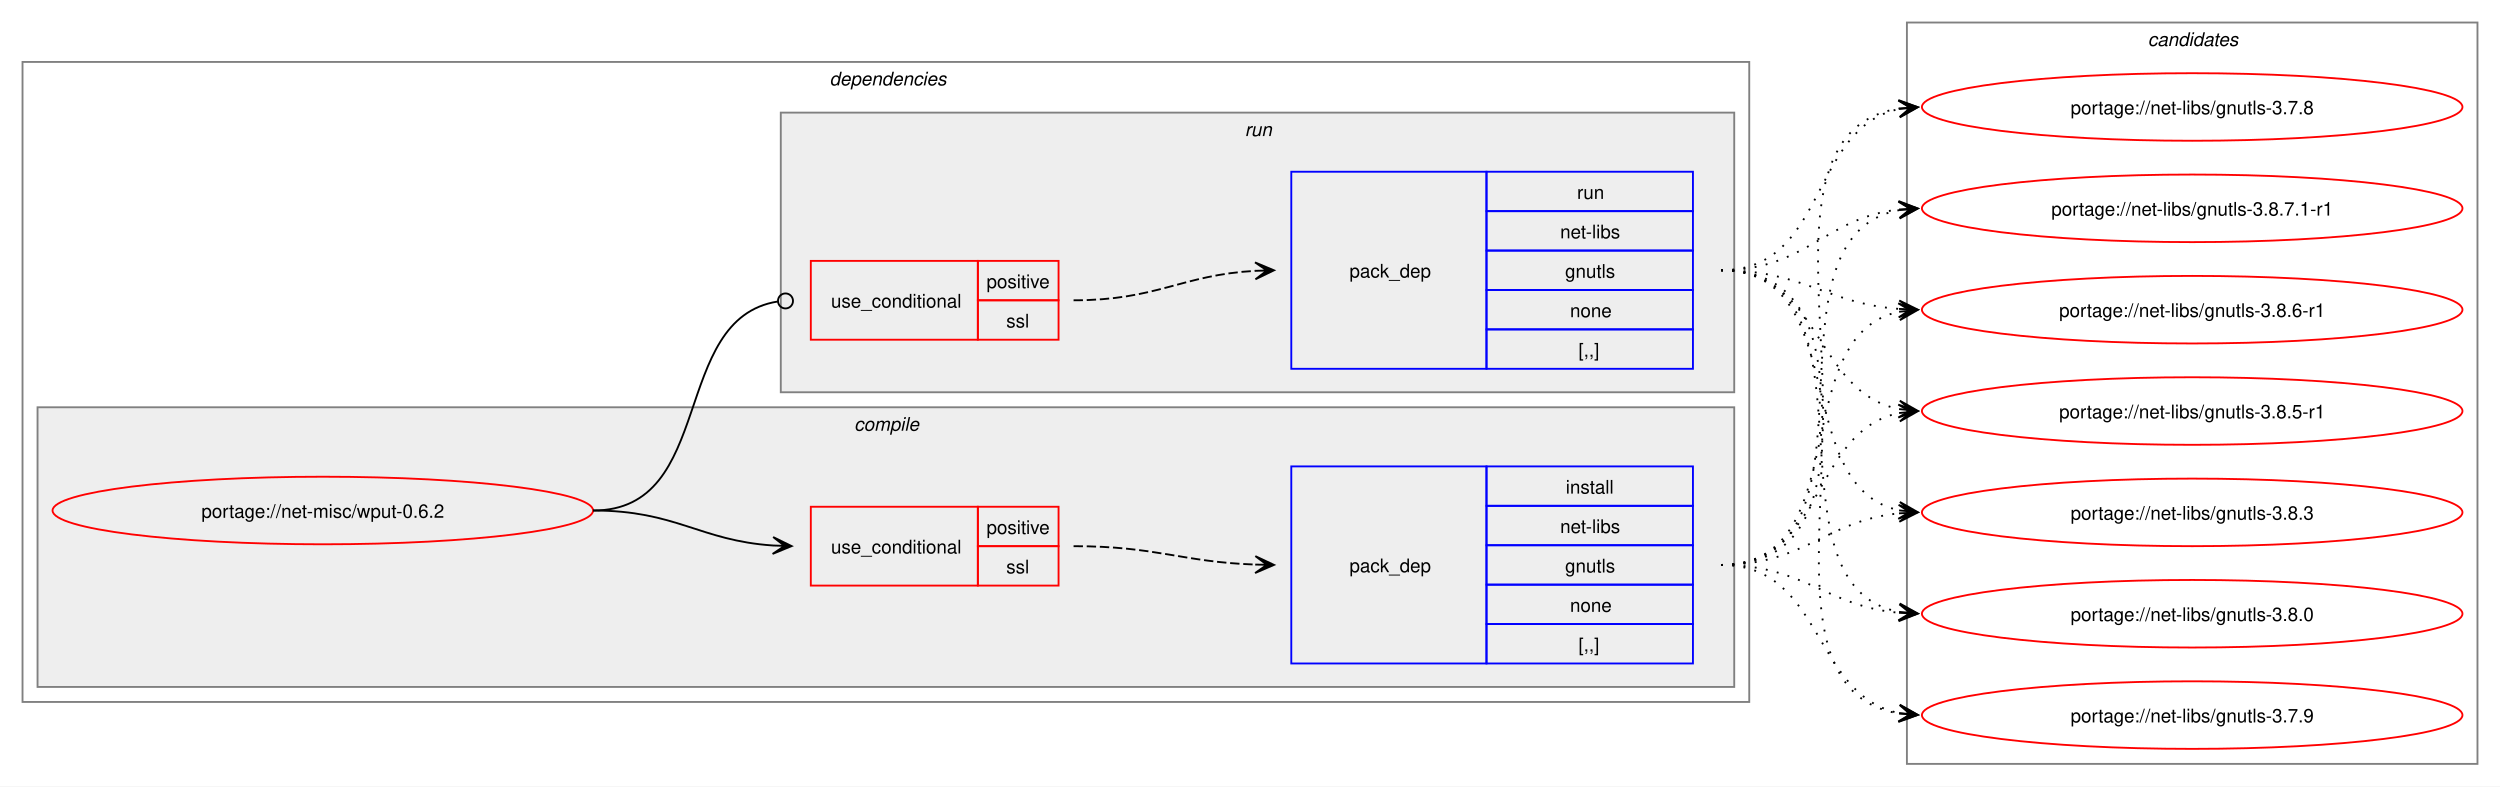
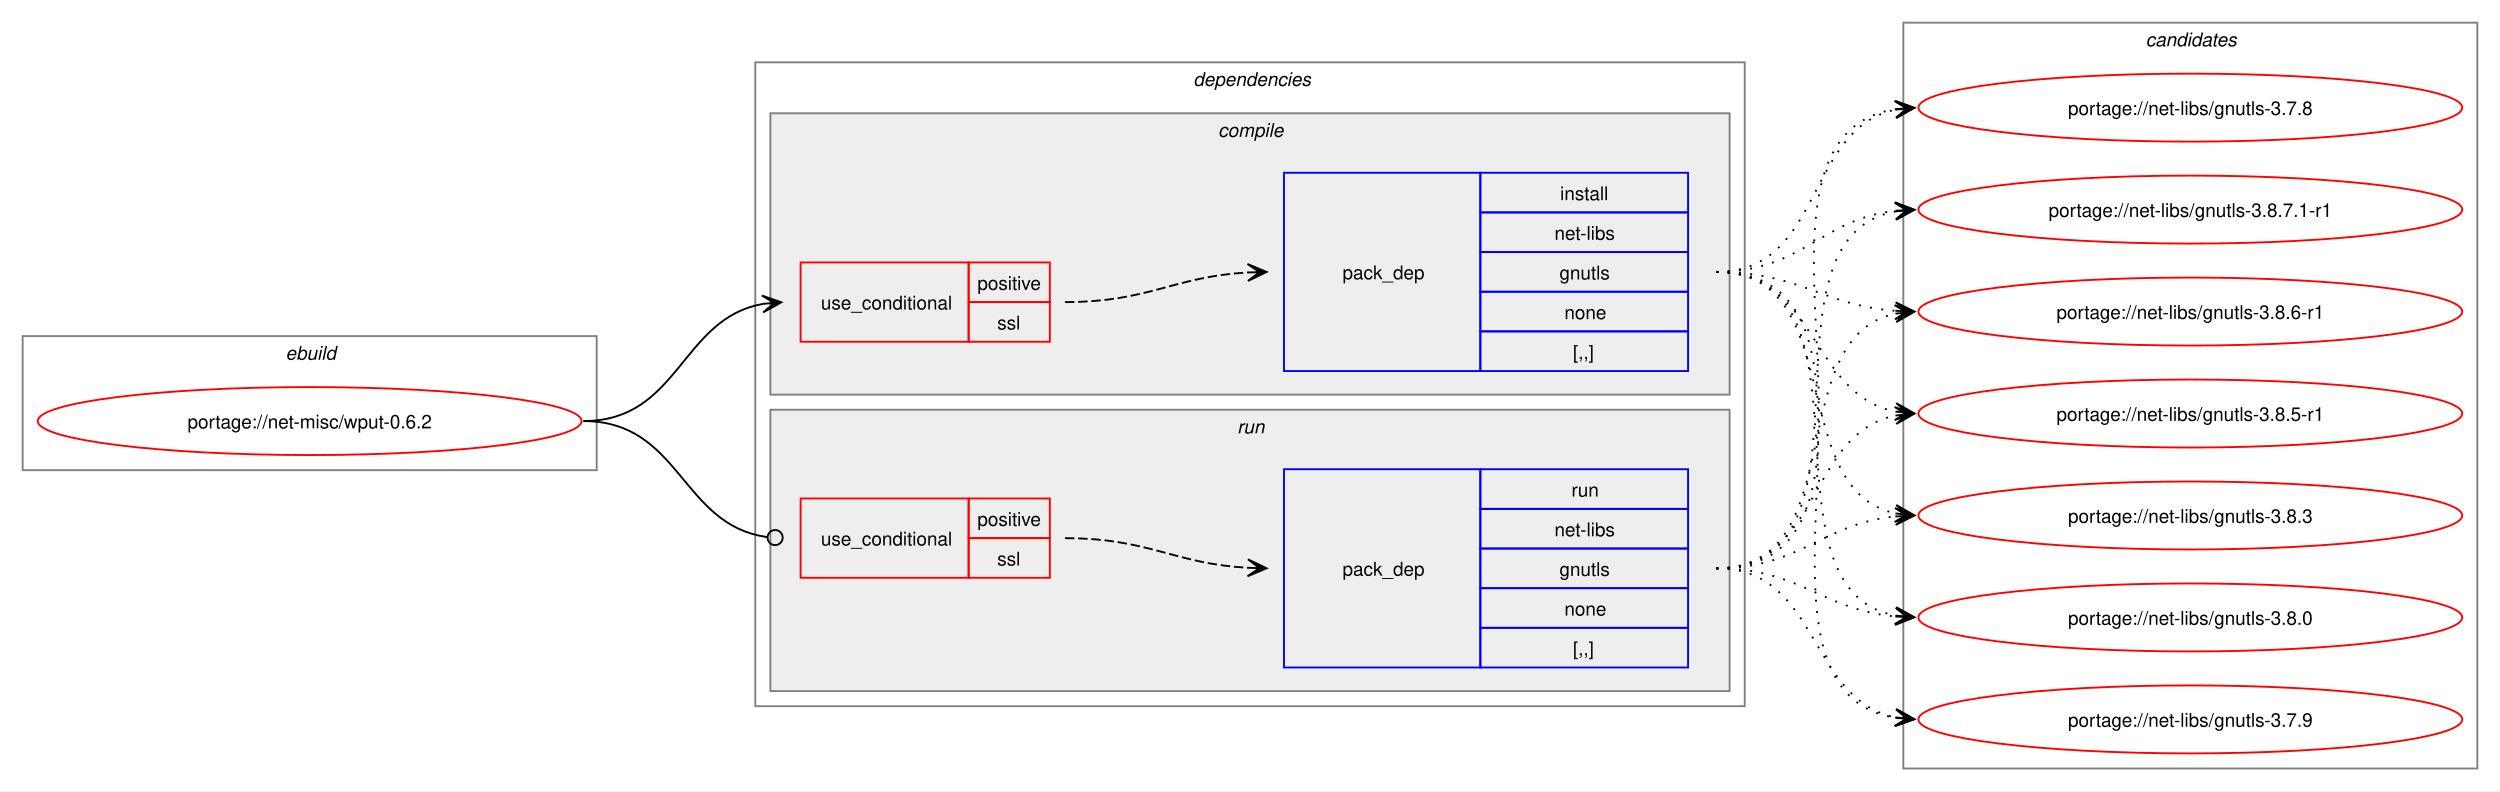
- <svg xmlns="http://www.w3.org/2000/svg" xmlns:xlink="http://www.w3.org/1999/xlink" width="1332pt" height="419pt" viewBox="0.00 0.00 1332.00 419.00">
+ <svg xmlns="http://www.w3.org/2000/svg" xmlns:xlink="http://www.w3.org/1999/xlink" width="1324pt" height="419pt" viewBox="0.00 0.00 1324.00 419.00">
  <g id="graph0" class="graph" transform="scale(1 1) rotate(0) translate(4 415)">
-     <polygon fill="white" stroke="none" points="-4,4 -4,-415 1328,-415 1328,4 -4,4" />
+     <polygon fill="white" stroke="none" points="-4,4 -4,-415 1320,-415 1320,4 -4,4" />
+     <g id="clust1" class="cluster">
+       <polygon fill="none" stroke="gray" points="8,-166 8,-237 312,-237 312,-166 8,-166" />
+       <text text-anchor="start" x="147.25" y="-224.5" font-family="Helvetica,sans-Serif" font-style="italic" font-size="10.00">ebuild</text>
+     </g>
    <g id="clust2" class="cluster">
-       <polygon fill="none" stroke="gray" points="8,-41 8,-382 928,-382 928,-41 8,-41" />
-       <text text-anchor="start" x="438" y="-369.5" font-family="Helvetica,sans-Serif" font-style="italic" font-size="10.00">dependencies</text>
+       <polygon fill="none" stroke="gray" points="396,-41 396,-382 920,-382 920,-41 396,-41" />
+       <text text-anchor="start" x="628" y="-369.5" font-family="Helvetica,sans-Serif" font-style="italic" font-size="10.00">dependencies</text>
    </g>
    <g id="clust3" class="cluster">
-       <polygon fill="#eeeeee" stroke="gray" points="16,-49 16,-198 920,-198 920,-49 16,-49" />
-       <text text-anchor="start" x="451.12" y="-185.5" font-family="Helvetica,sans-Serif" font-style="italic" font-size="10.00">compile</text>
+       <polygon fill="#eeeeee" stroke="gray" points="404,-206 404,-355 912,-355 912,-206 404,-206" />
+       <text text-anchor="start" x="641.12" y="-342.5" font-family="Helvetica,sans-Serif" font-style="italic" font-size="10.00">compile</text>
    </g>
    <g id="clust7" class="cluster">
-       <polygon fill="#eeeeee" stroke="gray" points="412,-206 412,-355 920,-355 920,-206 412,-206" />
-       <text text-anchor="start" x="659.25" y="-342.5" font-family="Helvetica,sans-Serif" font-style="italic" font-size="10.00">run</text>
+       <polygon fill="#eeeeee" stroke="gray" points="404,-49 404,-198 912,-198 912,-49 404,-49" />
+       <text text-anchor="start" x="651.25" y="-185.5" font-family="Helvetica,sans-Serif" font-style="italic" font-size="10.00">run</text>
    </g>
    <g id="clust10" class="cluster">
-       <polygon fill="none" stroke="gray" points="1012,-8 1012,-403 1316,-403 1316,-8 1012,-8" />
-       <text text-anchor="start" x="1140.38" y="-390.5" font-family="Helvetica,sans-Serif" font-style="italic" font-size="10.00">candidates</text>
+       <polygon fill="none" stroke="gray" points="1004,-8 1004,-403 1308,-403 1308,-8 1004,-8" />
+       <text text-anchor="start" x="1132.38" y="-390.5" font-family="Helvetica,sans-Serif" font-style="italic" font-size="10.00">candidates</text>
    </g>
    <g id="node1" class="node">
      <g id="a_node1">
        <a xlink:href="../net-misc/wput-0.6.2.svg" xlink:title="portage://net-misc/wput-0.6.2">
-           <ellipse fill="none" stroke="red" cx="168" cy="-143" rx="144" ry="18" />
-           <text text-anchor="middle" x="168" y="-139.12" font-family="Helvetica,sans-Serif" font-size="10.00">portage://net-misc/wput-0.6.2</text>
+           <ellipse fill="none" stroke="red" cx="160" cy="-192" rx="144" ry="18" />
+           <text text-anchor="middle" x="160" y="-188.12" font-family="Helvetica,sans-Serif" font-size="10.00">portage://net-misc/wput-0.6.2</text>
        </a>
      </g>
    </g>
    <g id="node2" class="node">
-       <polygon fill="none" stroke="red" points="428,-103 428,-145 517,-145 517,-103 428,-103" />
-       <text text-anchor="start" x="438.75" y="-120.12" font-family="Helvetica,sans-Serif" font-size="10.00">use_conditional</text>
-       <polygon fill="none" stroke="red" points="517,-124 517,-145 560,-145 560,-124 517,-124" />
-       <text text-anchor="start" x="521.62" y="-130.5" font-family="Helvetica,sans-Serif" font-size="10.00">positive</text>
-       <polygon fill="none" stroke="red" points="517,-103 517,-124 560,-124 560,-103 517,-103" />
-       <text text-anchor="start" x="532.12" y="-109.5" font-family="Helvetica,sans-Serif" font-size="10.00">ssl</text>
+       <polygon fill="none" stroke="red" points="420,-234 420,-276 509,-276 509,-234 420,-234" />
+       <text text-anchor="start" x="430.75" y="-251.12" font-family="Helvetica,sans-Serif" font-size="10.00">use_conditional</text>
+       <polygon fill="none" stroke="red" points="509,-255 509,-276 552,-276 552,-255 509,-255" />
+       <text text-anchor="start" x="513.62" y="-261.5" font-family="Helvetica,sans-Serif" font-size="10.00">positive</text>
+       <polygon fill="none" stroke="red" points="509,-234 509,-255 552,-255 552,-234 509,-234" />
+       <text text-anchor="start" x="524.12" y="-240.5" font-family="Helvetica,sans-Serif" font-size="10.00">ssl</text>
    </g>
    <g id="edge2" class="edge">
-       <path fill="none" stroke="black" d="M312,-143C356.34,-143 368.74,-126.99 407.84,-124.36" />
-       <polygon fill="black" stroke="black" points="417.78,-124.04 407.93,-128.86 414,-124.16 407.79,-124.36 407.79,-124.36 407.79,-124.36 414,-124.16 407.64,-119.87 417.78,-124.04" />
+       <path fill="none" stroke="black" d="M305,-192C355.84,-192 356.41,-246.22 399.99,-254.06" />
+       <polygon fill="black" stroke="black" points="409.79,-254.9 399.44,-258.53 406.02,-254.57 399.82,-254.05 399.82,-254.05 399.82,-254.05 406.02,-254.57 400.2,-249.56 409.79,-254.9" />
    </g>
    <g id="node4" class="node">
-       <polygon fill="none" stroke="red" points="428,-234 428,-276 517,-276 517,-234 428,-234" />
-       <text text-anchor="start" x="438.75" y="-251.12" font-family="Helvetica,sans-Serif" font-size="10.00">use_conditional</text>
-       <polygon fill="none" stroke="red" points="517,-255 517,-276 560,-276 560,-255 517,-255" />
-       <text text-anchor="start" x="521.62" y="-261.5" font-family="Helvetica,sans-Serif" font-size="10.00">positive</text>
-       <polygon fill="none" stroke="red" points="517,-234 517,-255 560,-255 560,-234 517,-234" />
-       <text text-anchor="start" x="532.12" y="-240.5" font-family="Helvetica,sans-Serif" font-size="10.00">ssl</text>
+       <polygon fill="none" stroke="red" points="420,-109 420,-151 509,-151 509,-109 420,-109" />
+       <text text-anchor="start" x="430.75" y="-126.12" font-family="Helvetica,sans-Serif" font-size="10.00">use_conditional</text>
+       <polygon fill="none" stroke="red" points="509,-130 509,-151 552,-151 552,-130 509,-130" />
+       <text text-anchor="start" x="513.62" y="-136.5" font-family="Helvetica,sans-Serif" font-size="10.00">positive</text>
+       <polygon fill="none" stroke="red" points="509,-109 509,-130 552,-130 552,-109 509,-109" />
+       <text text-anchor="start" x="524.12" y="-115.5" font-family="Helvetica,sans-Serif" font-size="10.00">ssl</text>
    </g>
    <g id="edge4" class="edge">
-       <path fill="none" stroke="black" d="M312,-143C377.75,-143 352.71,-245.16 410.31,-254.34" />
-       <ellipse fill="none" stroke="black" cx="414.51" cy="-254.66" rx="4" ry="4" />
+       <path fill="none" stroke="black" d="M305,-192C356.49,-192 356.59,-136.82 402.26,-130.57" />
+       <ellipse fill="none" stroke="black" cx="406.51" cy="-130.3" rx="4" ry="4" />
    </g>
    <g id="node3" class="node">
-       <polygon fill="none" stroke="blue" points="684,-61.5 684,-166.5 788,-166.5 788,-61.5 684,-61.5" />
-       <text text-anchor="start" x="715" y="-110.12" font-family="Helvetica,sans-Serif" font-size="10.00">pack_dep</text>
-       <polygon fill="none" stroke="blue" points="788,-145.5 788,-166.5 898,-166.5 898,-145.5 788,-145.5" />
-       <text text-anchor="start" x="830.25" y="-152" font-family="Helvetica,sans-Serif" font-size="10.00">install</text>
-       <polygon fill="none" stroke="blue" points="788,-124.5 788,-145.5 898,-145.5 898,-124.5 788,-124.5" />
-       <text text-anchor="start" x="827.25" y="-131" font-family="Helvetica,sans-Serif" font-size="10.00">net-libs</text>
-       <polygon fill="none" stroke="blue" points="788,-103.5 788,-124.5 898,-124.5 898,-103.5 788,-103.5" />
-       <text text-anchor="start" x="829.88" y="-110" font-family="Helvetica,sans-Serif" font-size="10.00">gnutls</text>
-       <polygon fill="none" stroke="blue" points="788,-82.5 788,-103.5 898,-103.5 898,-82.5 788,-82.5" />
-       <text text-anchor="start" x="832.5" y="-89" font-family="Helvetica,sans-Serif" font-size="10.00">none</text>
-       <polygon fill="none" stroke="blue" points="788,-61.5 788,-82.5 898,-82.5 898,-61.5 788,-61.5" />
-       <text text-anchor="start" x="837" y="-68" font-family="Helvetica,sans-Serif" font-size="10.00">[,,]</text>
+       <polygon fill="none" stroke="blue" points="676,-218.5 676,-323.5 780,-323.5 780,-218.5 676,-218.5" />
+       <text text-anchor="start" x="707" y="-267.12" font-family="Helvetica,sans-Serif" font-size="10.00">pack_dep</text>
+       <polygon fill="none" stroke="blue" points="780,-302.5 780,-323.5 890,-323.5 890,-302.5 780,-302.5" />
+       <text text-anchor="start" x="822.25" y="-309" font-family="Helvetica,sans-Serif" font-size="10.00">install</text>
+       <polygon fill="none" stroke="blue" points="780,-281.5 780,-302.5 890,-302.5 890,-281.5 780,-281.5" />
+       <text text-anchor="start" x="819.25" y="-288" font-family="Helvetica,sans-Serif" font-size="10.00">net-libs</text>
+       <polygon fill="none" stroke="blue" points="780,-260.5 780,-281.5 890,-281.5 890,-260.5 780,-260.5" />
+       <text text-anchor="start" x="821.88" y="-267" font-family="Helvetica,sans-Serif" font-size="10.00">gnutls</text>
+       <polygon fill="none" stroke="blue" points="780,-239.5 780,-260.5 890,-260.5 890,-239.5 780,-239.5" />
+       <text text-anchor="start" x="824.5" y="-246" font-family="Helvetica,sans-Serif" font-size="10.00">none</text>
+       <polygon fill="none" stroke="blue" points="780,-218.5 780,-239.5 890,-239.5 890,-218.5 780,-218.5" />
+       <text text-anchor="start" x="829" y="-225" font-family="Helvetica,sans-Serif" font-size="10.00">[,,]</text>
    </g>
    <g id="edge1" class="edge">
-       <path fill="none" stroke="black" stroke-dasharray="5,2" d="M568,-124C612.25,-124 625.65,-115.57 664.84,-114.19" />
-       <polygon fill="black" stroke="black" points="674.78,-114.02 664.86,-118.69 671,-114.09 664.78,-114.19 664.78,-114.19 664.78,-114.19 671,-114.09 664.71,-109.69 674.78,-114.02" />
+       <path fill="none" stroke="black" stroke-dasharray="5,2" d="M560,-255C604.64,-255 617.48,-268.54 657.03,-270.71" />
+       <polygon fill="black" stroke="black" points="666.78,-270.97 656.67,-275.2 663,-270.87 656.79,-270.7 656.79,-270.7 656.79,-270.7 663,-270.87 656.91,-266.2 666.78,-270.97" />
    </g>
    <g id="node6" class="node">
      <g id="a_node6">
        <a xlink:href="../net-libs/gnutls-3.8.7.1-r1.svg" xlink:title="portage://net-libs/gnutls-3.8.7.1-r1">
-           <ellipse fill="none" stroke="red" cx="1164" cy="-304" rx="144" ry="18" />
-           <text text-anchor="middle" x="1164" y="-300.12" font-family="Helvetica,sans-Serif" font-size="10.00">portage://net-libs/gnutls-3.8.7.1-r1</text>
+           <ellipse fill="none" stroke="red" cx="1156" cy="-304" rx="144" ry="18" />
+           <text text-anchor="middle" x="1156" y="-300.12" font-family="Helvetica,sans-Serif" font-size="10.00">portage://net-libs/gnutls-3.8.7.1-r1</text>
        </a>
      </g>
    </g>
    <g id="edge5" class="edge">
-       <path fill="none" stroke="black" stroke-dasharray="1,5" d="M913,-114C1005.73,-114 929.16,-288.73 1008.01,-303.07" />
-       <polygon fill="black" stroke="black" points="1017.79,-303.9 1007.44,-307.54 1014.02,-303.58 1007.82,-303.05 1007.82,-303.05 1007.82,-303.05 1014.02,-303.58 1008.2,-298.57 1017.79,-303.9" />
+       <path fill="none" stroke="black" stroke-dasharray="1,5" d="M905,-271C950.39,-271 960.22,-298.93 999.91,-303.4" />
+       <polygon fill="black" stroke="black" points="1009.78,-303.93 999.55,-307.89 1006.01,-303.73 999.8,-303.39 999.8,-303.39 999.8,-303.39 1006.01,-303.73 1000.04,-298.9 1009.78,-303.93" />
    </g>
    <g id="node7" class="node">
      <g id="a_node7">
        <a xlink:href="../net-libs/gnutls-3.8.6-r1.svg" xlink:title="portage://net-libs/gnutls-3.8.6-r1">
-           <ellipse fill="none" stroke="red" cx="1164" cy="-250" rx="144" ry="18" />
-           <text text-anchor="middle" x="1164" y="-246.12" font-family="Helvetica,sans-Serif" font-size="10.00">portage://net-libs/gnutls-3.8.6-r1</text>
+           <ellipse fill="none" stroke="red" cx="1156" cy="-250" rx="144" ry="18" />
+           <text text-anchor="middle" x="1156" y="-246.12" font-family="Helvetica,sans-Serif" font-size="10.00">portage://net-libs/gnutls-3.8.6-r1</text>
        </a>
      </g>
    </g>
    <g id="edge6" class="edge">
-       <path fill="none" stroke="black" stroke-dasharray="1,5" d="M913,-114C985.59,-114 947.01,-236.03 1007.87,-248.91" />
-       <polygon fill="black" stroke="black" points="1017.79,-249.88 1007.39,-253.38 1014.02,-249.51 1007.84,-248.9 1007.84,-248.9 1007.84,-248.9 1014.02,-249.51 1008.28,-244.42 1017.79,-249.88" />
+       <path fill="none" stroke="black" stroke-dasharray="1,5" d="M905,-271C949.09,-271 961.09,-253.3 999.91,-250.4" />
+       <polygon fill="black" stroke="black" points="1009.78,-250.04 999.95,-254.9 1006,-250.18 999.79,-250.41 999.79,-250.41 999.79,-250.41 1006,-250.18 999.63,-245.91 1009.78,-250.04" />
    </g>
    <g id="node8" class="node">
      <g id="a_node8">
        <a xlink:href="../net-libs/gnutls-3.8.5-r1.svg" xlink:title="portage://net-libs/gnutls-3.8.5-r1">
-           <ellipse fill="none" stroke="red" cx="1164" cy="-196" rx="144" ry="18" />
-           <text text-anchor="middle" x="1164" y="-192.12" font-family="Helvetica,sans-Serif" font-size="10.00">portage://net-libs/gnutls-3.8.5-r1</text>
+           <ellipse fill="none" stroke="red" cx="1156" cy="-196" rx="144" ry="18" />
+           <text text-anchor="middle" x="1156" y="-192.12" font-family="Helvetica,sans-Serif" font-size="10.00">portage://net-libs/gnutls-3.8.5-r1</text>
        </a>
      </g>
    </g>
    <g id="edge7" class="edge">
-       <path fill="none" stroke="black" stroke-dasharray="1,5" d="M913,-114C968.61,-114 960.86,-185.47 1008.05,-194.96" />
-       <polygon fill="black" stroke="black" points="1017.79,-195.89 1007.41,-199.42 1014.02,-195.53 1007.83,-194.94 1007.83,-194.94 1007.83,-194.94 1014.02,-195.53 1008.26,-190.46 1017.79,-195.89" />
+       <path fill="none" stroke="black" stroke-dasharray="1,5" d="M905,-271C958.77,-271 954.26,-205.9 1000.06,-197" />
+       <polygon fill="black" stroke="black" points="1009.79,-196.11 1000.24,-201.51 1006.02,-196.46 999.83,-197.03 999.83,-197.03 999.83,-197.03 1006.02,-196.46 999.42,-192.54 1009.79,-196.11" />
    </g>
    <g id="node9" class="node">
      <g id="a_node9">
        <a xlink:href="../net-libs/gnutls-3.8.3.svg" xlink:title="portage://net-libs/gnutls-3.8.3">
-           <ellipse fill="none" stroke="red" cx="1164" cy="-142" rx="144" ry="18" />
-           <text text-anchor="middle" x="1164" y="-138.12" font-family="Helvetica,sans-Serif" font-size="10.00">portage://net-libs/gnutls-3.8.3</text>
+           <ellipse fill="none" stroke="red" cx="1156" cy="-142" rx="144" ry="18" />
+           <text text-anchor="middle" x="1156" y="-138.12" font-family="Helvetica,sans-Serif" font-size="10.00">portage://net-libs/gnutls-3.8.3</text>
        </a>
      </g>
    </g>
    <g id="edge8" class="edge">
-       <path fill="none" stroke="black" stroke-dasharray="1,5" d="M913,-114C957.92,-114 968.69,-137.8 1008.28,-141.51" />
-       <polygon fill="black" stroke="black" points="1017.78,-141.94 1007.59,-145.99 1014.01,-141.77 1007.79,-141.49 1007.79,-141.49 1007.79,-141.49 1014.01,-141.77 1008,-137 1017.78,-141.94" />
+       <path fill="none" stroke="black" stroke-dasharray="1,5" d="M905,-271C975.29,-271 940.94,-155.25 1000.2,-143.04" />
+       <polygon fill="black" stroke="black" points="1009.79,-142.12 1000.26,-147.55 1006.02,-142.48 999.83,-143.07 999.83,-143.07 999.83,-143.07 1006.02,-142.48 999.4,-138.59 1009.79,-142.12" />
    </g>
    <g id="node10" class="node">
      <g id="a_node10">
        <a xlink:href="../net-libs/gnutls-3.8.0.svg" xlink:title="portage://net-libs/gnutls-3.8.0">
-           <ellipse fill="none" stroke="red" cx="1164" cy="-88" rx="144" ry="18" />
-           <text text-anchor="middle" x="1164" y="-84.12" font-family="Helvetica,sans-Serif" font-size="10.00">portage://net-libs/gnutls-3.8.0</text>
+           <ellipse fill="none" stroke="red" cx="1156" cy="-88" rx="144" ry="18" />
+           <text text-anchor="middle" x="1156" y="-84.12" font-family="Helvetica,sans-Serif" font-size="10.00">portage://net-libs/gnutls-3.8.0</text>
        </a>
      </g>
    </g>
    <g id="edge9" class="edge">
-       <path fill="none" stroke="black" stroke-dasharray="1,5" d="M913,-114C957.53,-114 968.75,-92.09 1007.82,-88.5" />
-       <polygon fill="black" stroke="black" points="1017.78,-88.05 1007.99,-92.99 1014,-88.22 1007.79,-88.5 1007.79,-88.5 1007.79,-88.5 1014,-88.22 1007.59,-84 1017.78,-88.05" />
+       <path fill="none" stroke="black" stroke-dasharray="1,5" d="M905,-271C994.95,-271 923.73,-103.39 999.83,-88.98" />
+       <polygon fill="black" stroke="black" points="1009.79,-88.11 1000.22,-93.47 1006.02,-88.44 999.82,-88.99 999.82,-88.99 999.82,-88.99 1006.02,-88.44 999.43,-84.5 1009.79,-88.11" />
    </g>
    <g id="node11" class="node">
      <g id="a_node11">
        <a xlink:href="../net-libs/gnutls-3.7.9.svg" xlink:title="portage://net-libs/gnutls-3.7.9">
-           <ellipse fill="none" stroke="red" cx="1164" cy="-34" rx="144" ry="18" />
-           <text text-anchor="middle" x="1164" y="-30.12" font-family="Helvetica,sans-Serif" font-size="10.00">portage://net-libs/gnutls-3.7.9</text>
+           <ellipse fill="none" stroke="red" cx="1156" cy="-34" rx="144" ry="18" />
+           <text text-anchor="middle" x="1156" y="-30.12" font-family="Helvetica,sans-Serif" font-size="10.00">portage://net-libs/gnutls-3.7.9</text>
        </a>
      </g>
    </g>
    <g id="edge10" class="edge">
-       <path fill="none" stroke="black" stroke-dasharray="1,5" d="M913,-114C967.99,-114 961.29,-44.56 1007.85,-35.07" />
-       <polygon fill="black" stroke="black" points="1017.79,-34.12 1008.26,-39.55 1014.02,-34.48 1007.83,-35.07 1007.83,-35.07 1007.83,-35.07 1014.02,-34.48 1007.4,-30.59 1017.79,-34.12" />
+       <path fill="none" stroke="black" stroke-dasharray="1,5" d="M905,-271C1016.44,-271 903.86,-49.92 999.99,-34.81" />
+       <polygon fill="black" stroke="black" points="1009.78,-34.09 1000.14,-39.31 1006.01,-34.37 999.81,-34.82 999.81,-34.82 999.81,-34.82 1006.01,-34.37 999.48,-30.34 1009.78,-34.09" />
    </g>
    <g id="node12" class="node">
      <g id="a_node12">
        <a xlink:href="../net-libs/gnutls-3.7.8.svg" xlink:title="portage://net-libs/gnutls-3.7.8">
-           <ellipse fill="none" stroke="red" cx="1164" cy="-358" rx="144" ry="18" />
-           <text text-anchor="middle" x="1164" y="-354.12" font-family="Helvetica,sans-Serif" font-size="10.00">portage://net-libs/gnutls-3.7.8</text>
+           <ellipse fill="none" stroke="red" cx="1156" cy="-358" rx="144" ry="18" />
+           <text text-anchor="middle" x="1156" y="-354.12" font-family="Helvetica,sans-Serif" font-size="10.00">portage://net-libs/gnutls-3.7.8</text>
        </a>
      </g>
    </g>
    <g id="edge11" class="edge">
-       <path fill="none" stroke="black" stroke-dasharray="1,5" d="M913,-114C1027.31,-114 909.15,-342.07 1008.03,-357.21" />
-       <polygon fill="black" stroke="black" points="1017.78,-357.91 1007.49,-361.68 1014.01,-357.64 1007.81,-357.2 1007.81,-357.2 1007.81,-357.2 1014.01,-357.64 1008.13,-352.71 1017.78,-357.91" />
+       <path fill="none" stroke="black" stroke-dasharray="1,5" d="M905,-271C962.02,-271 951.78,-347.15 1000.13,-356.96" />
+       <polygon fill="black" stroke="black" points="1009.79,-357.88 999.4,-361.41 1006.02,-357.52 999.83,-356.93 999.83,-356.93 999.83,-356.93 1006.02,-357.52 1000.26,-352.45 1009.79,-357.88" />
    </g>
    <g id="node5" class="node">
-       <polygon fill="none" stroke="blue" points="684,-218.5 684,-323.5 788,-323.5 788,-218.5 684,-218.5" />
-       <text text-anchor="start" x="715" y="-267.12" font-family="Helvetica,sans-Serif" font-size="10.00">pack_dep</text>
-       <polygon fill="none" stroke="blue" points="788,-302.5 788,-323.5 898,-323.5 898,-302.5 788,-302.5" />
-       <text text-anchor="start" x="836.25" y="-309" font-family="Helvetica,sans-Serif" font-size="10.00">run</text>
-       <polygon fill="none" stroke="blue" points="788,-281.5 788,-302.5 898,-302.5 898,-281.5 788,-281.5" />
-       <text text-anchor="start" x="827.25" y="-288" font-family="Helvetica,sans-Serif" font-size="10.00">net-libs</text>
-       <polygon fill="none" stroke="blue" points="788,-260.5 788,-281.5 898,-281.5 898,-260.5 788,-260.5" />
-       <text text-anchor="start" x="829.88" y="-267" font-family="Helvetica,sans-Serif" font-size="10.00">gnutls</text>
-       <polygon fill="none" stroke="blue" points="788,-239.5 788,-260.5 898,-260.5 898,-239.5 788,-239.5" />
-       <text text-anchor="start" x="832.5" y="-246" font-family="Helvetica,sans-Serif" font-size="10.00">none</text>
-       <polygon fill="none" stroke="blue" points="788,-218.5 788,-239.5 898,-239.5 898,-218.5 788,-218.5" />
-       <text text-anchor="start" x="837" y="-225" font-family="Helvetica,sans-Serif" font-size="10.00">[,,]</text>
+       <polygon fill="none" stroke="blue" points="676,-61.5 676,-166.5 780,-166.5 780,-61.5 676,-61.5" />
+       <text text-anchor="start" x="707" y="-110.12" font-family="Helvetica,sans-Serif" font-size="10.00">pack_dep</text>
+       <polygon fill="none" stroke="blue" points="780,-145.5 780,-166.5 890,-166.5 890,-145.5 780,-145.5" />
+       <text text-anchor="start" x="828.25" y="-152" font-family="Helvetica,sans-Serif" font-size="10.00">run</text>
+       <polygon fill="none" stroke="blue" points="780,-124.5 780,-145.5 890,-145.5 890,-124.5 780,-124.5" />
+       <text text-anchor="start" x="819.25" y="-131" font-family="Helvetica,sans-Serif" font-size="10.00">net-libs</text>
+       <polygon fill="none" stroke="blue" points="780,-103.5 780,-124.5 890,-124.5 890,-103.5 780,-103.5" />
+       <text text-anchor="start" x="821.88" y="-110" font-family="Helvetica,sans-Serif" font-size="10.00">gnutls</text>
+       <polygon fill="none" stroke="blue" points="780,-82.5 780,-103.5 890,-103.5 890,-82.5 780,-82.5" />
+       <text text-anchor="start" x="824.5" y="-89" font-family="Helvetica,sans-Serif" font-size="10.00">none</text>
+       <polygon fill="none" stroke="blue" points="780,-61.5 780,-82.5 890,-82.5 890,-61.5 780,-61.5" />
+       <text text-anchor="start" x="829" y="-68" font-family="Helvetica,sans-Serif" font-size="10.00">[,,]</text>
    </g>
    <g id="edge3" class="edge">
-       <path fill="none" stroke="black" stroke-dasharray="5,2" d="M568,-255C612.64,-255 625.48,-268.54 665.03,-270.71" />
-       <polygon fill="black" stroke="black" points="674.78,-270.97 664.67,-275.2 671,-270.87 664.79,-270.7 664.79,-270.7 664.79,-270.7 671,-270.87 664.91,-266.2 674.78,-270.97" />
+       <path fill="none" stroke="black" stroke-dasharray="5,2" d="M560,-130C604.64,-130 617.48,-116.46 657.03,-114.29" />
+       <polygon fill="black" stroke="black" points="666.78,-114.03 656.91,-118.8 663,-114.13 656.79,-114.3 656.79,-114.3 656.79,-114.3 663,-114.13 656.67,-109.8 666.78,-114.03" />
    </g>
    <g id="edge12" class="edge">
-       <path fill="none" stroke="black" stroke-dasharray="1,5" d="M913,-271C958.39,-271 968.22,-298.93 1007.91,-303.4" />
-       <polygon fill="black" stroke="black" points="1017.78,-303.93 1007.55,-307.89 1014.01,-303.73 1007.8,-303.39 1007.8,-303.39 1007.8,-303.39 1014.01,-303.73 1008.04,-298.9 1017.78,-303.93" />
+       <path fill="none" stroke="black" stroke-dasharray="1,5" d="M905,-114C997.73,-114 921.16,-288.73 1000.01,-303.07" />
+       <polygon fill="black" stroke="black" points="1009.79,-303.9 999.44,-307.54 1006.02,-303.58 999.82,-303.05 999.82,-303.05 999.82,-303.05 1006.02,-303.58 1000.2,-298.57 1009.79,-303.9" />
    </g>
    <g id="edge13" class="edge">
-       <path fill="none" stroke="black" stroke-dasharray="1,5" d="M913,-271C957.09,-271 969.09,-253.3 1007.91,-250.4" />
-       <polygon fill="black" stroke="black" points="1017.78,-250.04 1007.95,-254.9 1014,-250.18 1007.79,-250.41 1007.79,-250.41 1007.79,-250.41 1014,-250.18 1007.63,-245.91 1017.78,-250.04" />
+       <path fill="none" stroke="black" stroke-dasharray="1,5" d="M905,-114C977.59,-114 939.01,-236.03 999.87,-248.91" />
+       <polygon fill="black" stroke="black" points="1009.79,-249.88 999.39,-253.38 1006.02,-249.51 999.84,-248.9 999.84,-248.9 999.84,-248.9 1006.02,-249.51 1000.28,-244.42 1009.79,-249.88" />
    </g>
    <g id="edge14" class="edge">
-       <path fill="none" stroke="black" stroke-dasharray="1,5" d="M913,-271C966.77,-271 962.26,-205.9 1008.06,-197" />
-       <polygon fill="black" stroke="black" points="1017.79,-196.11 1008.24,-201.51 1014.02,-196.46 1007.83,-197.03 1007.83,-197.03 1007.83,-197.03 1014.02,-196.46 1007.42,-192.54 1017.79,-196.11" />
+       <path fill="none" stroke="black" stroke-dasharray="1,5" d="M905,-114C960.61,-114 952.86,-185.47 1000.05,-194.96" />
+       <polygon fill="black" stroke="black" points="1009.79,-195.89 999.41,-199.42 1006.02,-195.53 999.83,-194.94 999.83,-194.94 999.83,-194.94 1006.02,-195.53 1000.26,-190.46 1009.79,-195.89" />
    </g>
    <g id="edge15" class="edge">
-       <path fill="none" stroke="black" stroke-dasharray="1,5" d="M913,-271C983.29,-271 948.94,-155.25 1008.2,-143.04" />
-       <polygon fill="black" stroke="black" points="1017.79,-142.12 1008.26,-147.55 1014.02,-142.48 1007.83,-143.07 1007.83,-143.07 1007.83,-143.07 1014.02,-142.48 1007.4,-138.59 1017.79,-142.12" />
+       <path fill="none" stroke="black" stroke-dasharray="1,5" d="M905,-114C949.92,-114 960.69,-137.8 1000.28,-141.51" />
+       <polygon fill="black" stroke="black" points="1009.78,-141.94 999.59,-145.99 1006.01,-141.77 999.79,-141.49 999.79,-141.49 999.79,-141.49 1006.01,-141.77 1000,-137 1009.78,-141.94" />
    </g>
    <g id="edge16" class="edge">
-       <path fill="none" stroke="black" stroke-dasharray="1,5" d="M913,-271C1002.95,-271 931.73,-103.39 1007.83,-88.98" />
-       <polygon fill="black" stroke="black" points="1017.79,-88.11 1008.22,-93.47 1014.02,-88.44 1007.82,-88.99 1007.82,-88.99 1007.82,-88.99 1014.02,-88.44 1007.43,-84.5 1017.79,-88.11" />
+       <path fill="none" stroke="black" stroke-dasharray="1,5" d="M905,-114C949.53,-114 960.75,-92.09 999.82,-88.5" />
+       <polygon fill="black" stroke="black" points="1009.78,-88.05 999.99,-92.99 1006,-88.22 999.79,-88.5 999.79,-88.5 999.79,-88.5 1006,-88.22 999.59,-84 1009.78,-88.05" />
    </g>
    <g id="edge17" class="edge">
-       <path fill="none" stroke="black" stroke-dasharray="1,5" d="M913,-271C1024.44,-271 911.86,-49.92 1007.99,-34.81" />
-       <polygon fill="black" stroke="black" points="1017.78,-34.09 1008.14,-39.31 1014.01,-34.37 1007.81,-34.82 1007.81,-34.82 1007.81,-34.82 1014.01,-34.37 1007.48,-30.34 1017.78,-34.09" />
+       <path fill="none" stroke="black" stroke-dasharray="1,5" d="M905,-114C959.99,-114 953.29,-44.56 999.85,-35.07" />
+       <polygon fill="black" stroke="black" points="1009.79,-34.12 1000.26,-39.55 1006.02,-34.48 999.83,-35.07 999.83,-35.07 999.83,-35.07 1006.02,-34.48 999.4,-30.59 1009.79,-34.12" />
    </g>
    <g id="edge18" class="edge">
-       <path fill="none" stroke="black" stroke-dasharray="1,5" d="M913,-271C970.02,-271 959.78,-347.15 1008.13,-356.96" />
-       <polygon fill="black" stroke="black" points="1017.79,-357.88 1007.4,-361.41 1014.02,-357.52 1007.83,-356.93 1007.83,-356.93 1007.83,-356.93 1014.02,-357.52 1008.26,-352.45 1017.79,-357.88" />
+       <path fill="none" stroke="black" stroke-dasharray="1,5" d="M905,-114C1019.31,-114 901.15,-342.07 1000.03,-357.21" />
+       <polygon fill="black" stroke="black" points="1009.78,-357.91 999.49,-361.68 1006.01,-357.64 999.81,-357.2 999.81,-357.2 999.81,-357.2 1006.01,-357.64 1000.13,-352.71 1009.78,-357.91" />
    </g>
  </g>
</svg>
